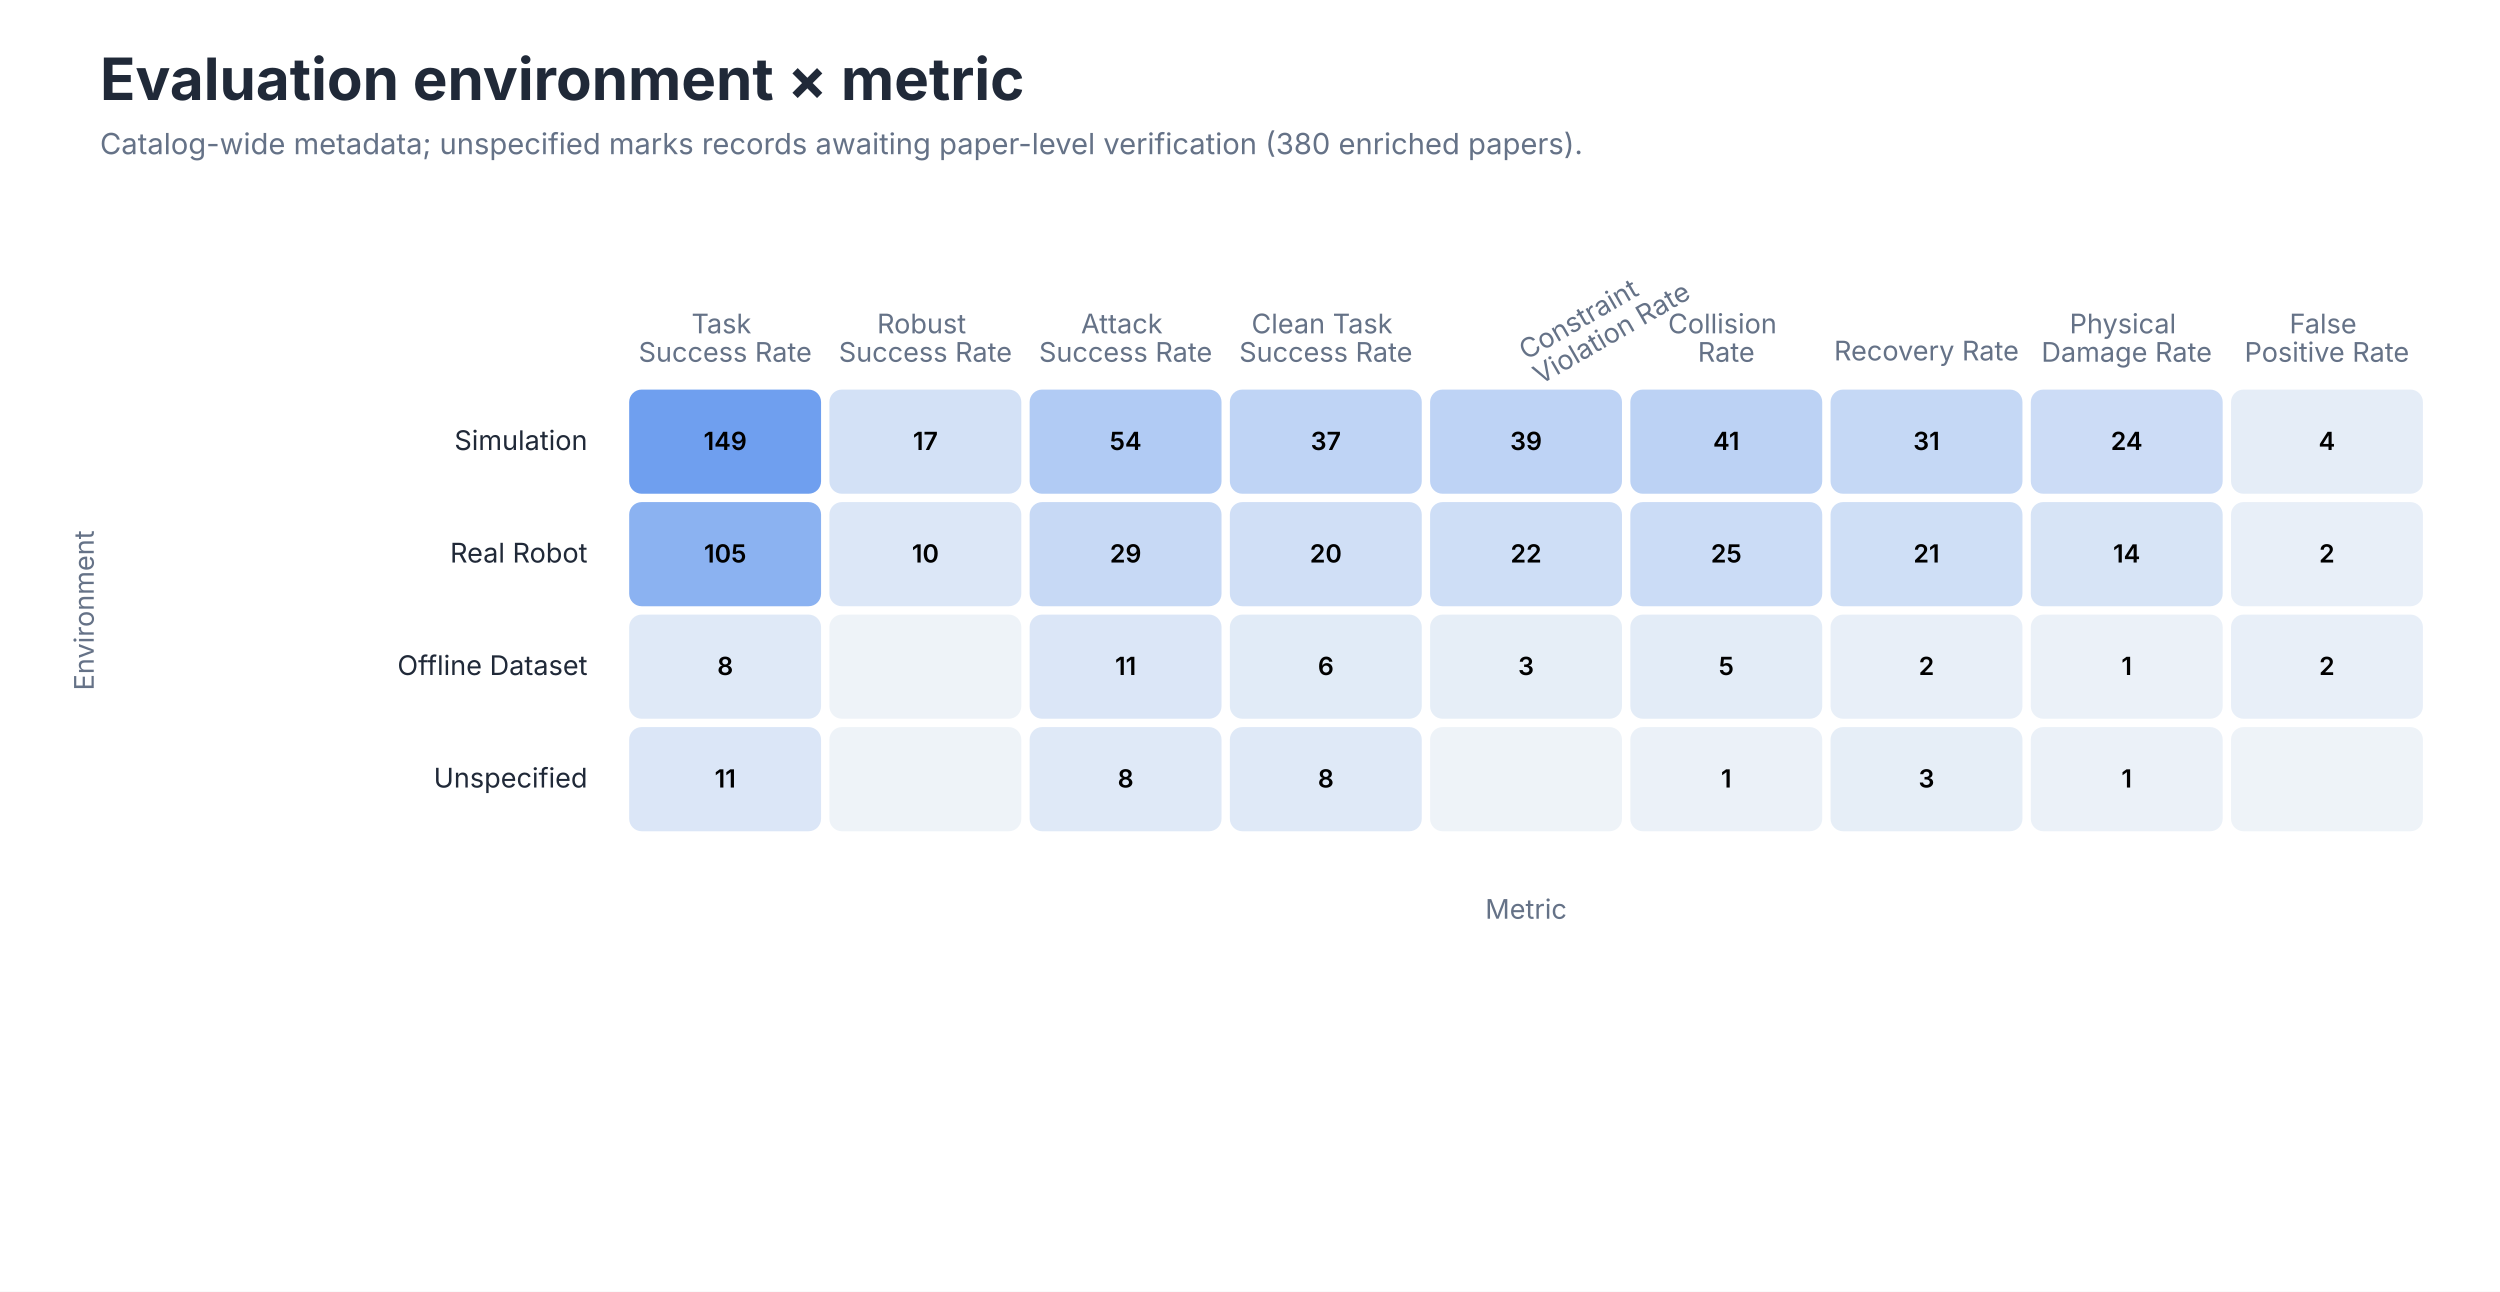
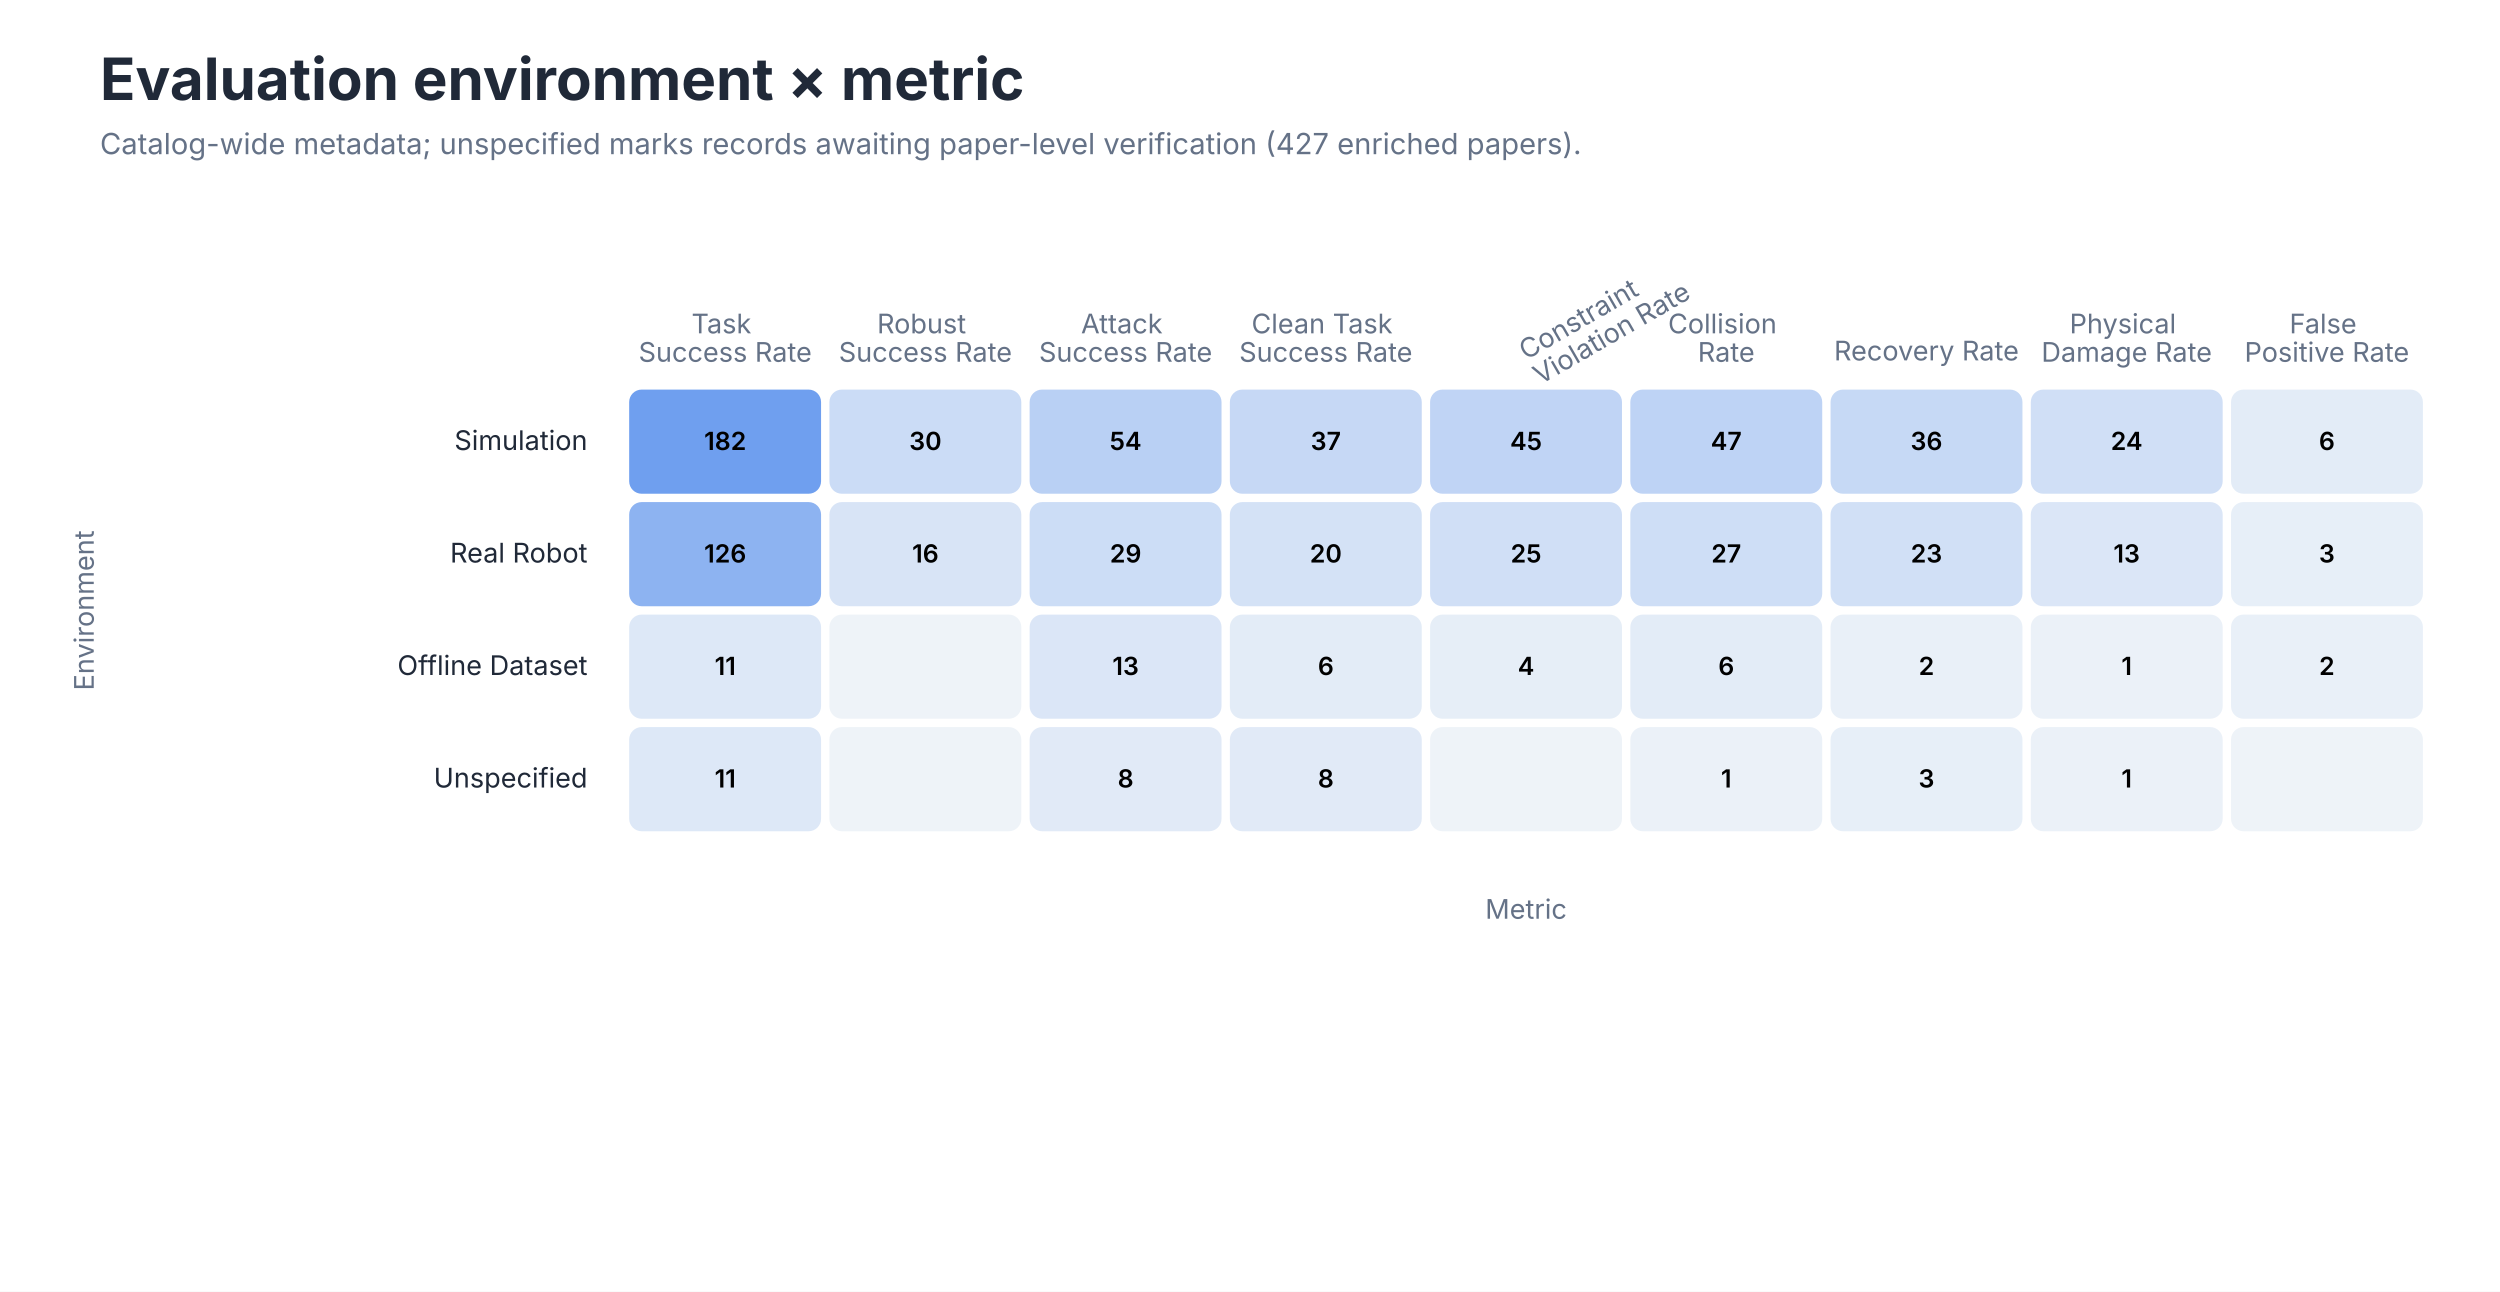
<svg xmlns="http://www.w3.org/2000/svg" role="img" aria-labelledby="title desc" viewBox="0 0 1200 620">
  <style>
text { font-family: -apple-system, BlinkMacSystemFont, 'Segoe UI', sans-serif; }
.title { font-size: 28px; font-weight: 650; fill: #202938; }
.subtitle { font-size: 14px; fill: #657287; }
.axis { font-size: 13px; fill: #657287; }
.label { font-size: 13px; fill: #202938; }
.small { font-size: 11px; fill: #657287; }
</style>
  <rect width="1200" height="620" fill="#FFFFFF" />
  <text class="title" x="48" y="48">Evaluation environment × metric</text>
-   <text class="subtitle" x="48" y="74">Catalog-wide metadata; unspecified marks records awaiting paper-level verification (380 enriched papers).</text>
+   <text class="subtitle" x="48" y="74">Catalog-wide metadata; unspecified marks records awaiting paper-level verification (427 enriched papers).</text>
  <text class="axis" text-anchor="middle" x="348.1" y="160.0">
    <tspan x="348.1" dy="0em">Task</tspan>
    <tspan x="348.1" dy="1.05em">Success Rate</tspan>
  </text>
  <text class="axis" text-anchor="middle" x="444.2" y="160.0">
    <tspan x="444.2" dy="0em">Robust</tspan>
    <tspan x="444.2" dy="1.05em">Success Rate</tspan>
  </text>
  <text class="axis" text-anchor="middle" x="540.3" y="160.0">
    <tspan x="540.3" dy="0em">Attack</tspan>
    <tspan x="540.3" dy="1.05em">Success Rate</tspan>
  </text>
  <text class="axis" text-anchor="middle" x="636.4" y="160.0">
    <tspan x="636.4" dy="0em">Clean Task</tspan>
    <tspan x="636.4" dy="1.05em">Success Rate</tspan>
  </text>
  <text class="axis" text-anchor="start" transform="translate(732.5 173.0) rotate(-30)">
    <tspan x="0" dy="0em">Constraint</tspan>
    <tspan x="0" dy="1.05em">Violation Rate</tspan>
  </text>
  <text class="axis" text-anchor="middle" x="828.6" y="160.0">
    <tspan x="828.6" dy="0em">Collision</tspan>
    <tspan x="828.6" dy="1.05em">Rate</tspan>
  </text>
  <text class="axis" text-anchor="middle" x="924.7" y="173.0">
    <tspan x="924.7" dy="0em">Recovery Rate</tspan>
  </text>
  <text class="axis" text-anchor="middle" x="1020.8" y="160.0">
    <tspan x="1020.8" dy="0em">Physical</tspan>
    <tspan x="1020.8" dy="1.05em">Damage Rate</tspan>
  </text>
  <text class="axis" text-anchor="middle" x="1116.9" y="160.0">
    <tspan x="1116.9" dy="0em">False</tspan>
    <tspan x="1116.9" dy="1.05em">Positive Rate</tspan>
  </text>
  <text class="label" x="282" y="216.0" text-anchor="end">Simulation</text>
  <rect x="302.0" y="187" width="92.111" height="50" rx="6" fill="#6F9FEF" />
-   <text x="348.1" y="216.0" text-anchor="middle" font-size="12" font-weight="600" fill="#000000">149</text>
-   <rect x="398.111" y="187" width="92.111" height="50" rx="6" fill="#D3E1F6" />
-   <text x="444.2" y="216.0" text-anchor="middle" font-size="12" font-weight="600" fill="#000000">17</text>
-   <rect x="494.222" y="187" width="92.111" height="50" rx="6" fill="#B1CBF4" />
+   <text x="348.1" y="216.0" text-anchor="middle" font-size="12" font-weight="600" fill="#000000">182</text>
+   <rect x="398.111" y="187" width="92.111" height="50" rx="6" fill="#CBDCF6" />
+   <text x="444.2" y="216.0" text-anchor="middle" font-size="12" font-weight="600" fill="#000000">30</text>
+   <rect x="494.222" y="187" width="92.111" height="50" rx="6" fill="#B9D0F4" />
  <text x="540.3" y="216.0" text-anchor="middle" font-size="12" font-weight="600" fill="#000000">54</text>
-   <rect x="590.333" y="187" width="92.111" height="50" rx="6" fill="#BFD4F5" />
+   <rect x="590.333" y="187" width="92.111" height="50" rx="6" fill="#C6D8F5" />
  <text x="636.4" y="216.0" text-anchor="middle" font-size="12" font-weight="600" fill="#000000">37</text>
-   <rect x="686.444" y="187" width="92.111" height="50" rx="6" fill="#BED3F5" />
-   <text x="732.5" y="216.0" text-anchor="middle" font-size="12" font-weight="600" fill="#000000">39</text>
-   <rect x="782.556" y="187" width="92.111" height="50" rx="6" fill="#BCD2F4" />
-   <text x="828.6" y="216.0" text-anchor="middle" font-size="12" font-weight="600" fill="#000000">41</text>
-   <rect x="878.667" y="187" width="92.111" height="50" rx="6" fill="#C5D8F5" />
-   <text x="924.7" y="216.0" text-anchor="middle" font-size="12" font-weight="600" fill="#000000">31</text>
-   <rect x="974.778" y="187" width="92.111" height="50" rx="6" fill="#CCDCF6" />
+   <rect x="686.444" y="187" width="92.111" height="50" rx="6" fill="#C0D4F5" />
+   <text x="732.5" y="216.0" text-anchor="middle" font-size="12" font-weight="600" fill="#000000">45</text>
+   <rect x="782.556" y="187" width="92.111" height="50" rx="6" fill="#BED3F5" />
+   <text x="828.6" y="216.0" text-anchor="middle" font-size="12" font-weight="600" fill="#000000">47</text>
+   <rect x="878.667" y="187" width="92.111" height="50" rx="6" fill="#C6D9F5" />
+   <text x="924.7" y="216.0" text-anchor="middle" font-size="12" font-weight="600" fill="#000000">36</text>
+   <rect x="974.778" y="187" width="92.111" height="50" rx="6" fill="#D0DFF6" />
  <text x="1020.8" y="216.0" text-anchor="middle" font-size="12" font-weight="600" fill="#000000">24</text>
-   <rect x="1070.889" y="187" width="92.111" height="50" rx="6" fill="#E5EDF7" />
-   <text x="1116.9" y="216.0" text-anchor="middle" font-size="12" font-weight="600" fill="#000000">4</text>
+   <rect x="1070.889" y="187" width="92.111" height="50" rx="6" fill="#E3ECF7" />
+   <text x="1116.9" y="216.0" text-anchor="middle" font-size="12" font-weight="600" fill="#000000">6</text>
  <text class="label" x="282" y="270.0" text-anchor="end">Real Robot</text>
-   <rect x="302.0" y="241" width="92.111" height="50" rx="6" fill="#8BB2F1" />
-   <text x="348.1" y="270.0" text-anchor="middle" font-size="12" font-weight="600" fill="#000000">105</text>
-   <rect x="398.111" y="241" width="92.111" height="50" rx="6" fill="#DCE7F7" />
-   <text x="444.2" y="270.0" text-anchor="middle" font-size="12" font-weight="600" fill="#000000">10</text>
-   <rect x="494.222" y="241" width="92.111" height="50" rx="6" fill="#C7D9F5" />
+   <rect x="302.0" y="241" width="92.111" height="50" rx="6" fill="#8DB3F1" />
+   <text x="348.1" y="270.0" text-anchor="middle" font-size="12" font-weight="600" fill="#000000">126</text>
+   <rect x="398.111" y="241" width="92.111" height="50" rx="6" fill="#D8E4F6" />
+   <text x="444.2" y="270.0" text-anchor="middle" font-size="12" font-weight="600" fill="#000000">16</text>
+   <rect x="494.222" y="241" width="92.111" height="50" rx="6" fill="#CCDDF6" />
  <text x="540.3" y="270.0" text-anchor="middle" font-size="12" font-weight="600" fill="#000000">29</text>
-   <rect x="590.333" y="241" width="92.111" height="50" rx="6" fill="#D0DFF6" />
+   <rect x="590.333" y="241" width="92.111" height="50" rx="6" fill="#D4E2F6" />
  <text x="636.4" y="270.0" text-anchor="middle" font-size="12" font-weight="600" fill="#000000">20</text>
-   <rect x="686.444" y="241" width="92.111" height="50" rx="6" fill="#CEDEF6" />
-   <text x="732.5" y="270.0" text-anchor="middle" font-size="12" font-weight="600" fill="#000000">22</text>
-   <rect x="782.556" y="241" width="92.111" height="50" rx="6" fill="#CBDCF6" />
-   <text x="828.6" y="270.0" text-anchor="middle" font-size="12" font-weight="600" fill="#000000">25</text>
-   <rect x="878.667" y="241" width="92.111" height="50" rx="6" fill="#CFDFF6" />
-   <text x="924.7" y="270.0" text-anchor="middle" font-size="12" font-weight="600" fill="#000000">21</text>
-   <rect x="974.778" y="241" width="92.111" height="50" rx="6" fill="#D7E4F6" />
-   <text x="1020.8" y="270.0" text-anchor="middle" font-size="12" font-weight="600" fill="#000000">14</text>
-   <rect x="1070.889" y="241" width="92.111" height="50" rx="6" fill="#E8EFF8" />
-   <text x="1116.9" y="270.0" text-anchor="middle" font-size="12" font-weight="600" fill="#000000">2</text>
+   <rect x="686.444" y="241" width="92.111" height="50" rx="6" fill="#D0DFF6" />
+   <text x="732.5" y="270.0" text-anchor="middle" font-size="12" font-weight="600" fill="#000000">25</text>
+   <rect x="782.556" y="241" width="92.111" height="50" rx="6" fill="#CEDEF6" />
+   <text x="828.6" y="270.0" text-anchor="middle" font-size="12" font-weight="600" fill="#000000">27</text>
+   <rect x="878.667" y="241" width="92.111" height="50" rx="6" fill="#D1E0F6" />
+   <text x="924.7" y="270.0" text-anchor="middle" font-size="12" font-weight="600" fill="#000000">23</text>
+   <rect x="974.778" y="241" width="92.111" height="50" rx="6" fill="#DBE6F7" />
+   <text x="1020.8" y="270.0" text-anchor="middle" font-size="12" font-weight="600" fill="#000000">13</text>
+   <rect x="1070.889" y="241" width="92.111" height="50" rx="6" fill="#E7EFF8" />
+   <text x="1116.9" y="270.0" text-anchor="middle" font-size="12" font-weight="600" fill="#000000">3</text>
  <text class="label" x="282" y="324.0" text-anchor="end">Offline Dataset</text>
-   <rect x="302.0" y="295" width="92.111" height="50" rx="6" fill="#DFE9F7" />
-   <text x="348.1" y="324.0" text-anchor="middle" font-size="12" font-weight="600" fill="#000000">8</text>
+   <rect x="302.0" y="295" width="92.111" height="50" rx="6" fill="#DDE8F7" />
+   <text x="348.1" y="324.0" text-anchor="middle" font-size="12" font-weight="600" fill="#000000">11</text>
  <rect x="398.111" y="295" width="92.111" height="50" rx="6" fill="#EEF3F8" />
  <text x="444.2" y="324.0" text-anchor="middle" font-size="12" font-weight="600" fill="#000000" />
  <rect x="494.222" y="295" width="92.111" height="50" rx="6" fill="#DBE6F7" />
-   <text x="540.3" y="324.0" text-anchor="middle" font-size="12" font-weight="600" fill="#000000">11</text>
-   <rect x="590.333" y="295" width="92.111" height="50" rx="6" fill="#E1EBF7" />
+   <text x="540.3" y="324.0" text-anchor="middle" font-size="12" font-weight="600" fill="#000000">13</text>
+   <rect x="590.333" y="295" width="92.111" height="50" rx="6" fill="#E3ECF7" />
  <text x="636.4" y="324.0" text-anchor="middle" font-size="12" font-weight="600" fill="#000000">6</text>
  <rect x="686.444" y="295" width="92.111" height="50" rx="6" fill="#E6EEF7" />
-   <text x="732.5" y="324.0" text-anchor="middle" font-size="12" font-weight="600" fill="#000000">3</text>
+   <text x="732.5" y="324.0" text-anchor="middle" font-size="12" font-weight="600" fill="#000000">4</text>
  <rect x="782.556" y="295" width="92.111" height="50" rx="6" fill="#E3ECF7" />
-   <text x="828.6" y="324.0" text-anchor="middle" font-size="12" font-weight="600" fill="#000000">5</text>
-   <rect x="878.667" y="295" width="92.111" height="50" rx="6" fill="#E8EFF8" />
+   <text x="828.6" y="324.0" text-anchor="middle" font-size="12" font-weight="600" fill="#000000">6</text>
+   <rect x="878.667" y="295" width="92.111" height="50" rx="6" fill="#E9F0F8" />
  <text x="924.7" y="324.0" text-anchor="middle" font-size="12" font-weight="600" fill="#000000">2</text>
  <rect x="974.778" y="295" width="92.111" height="50" rx="6" fill="#EBF1F8" />
  <text x="1020.8" y="324.0" text-anchor="middle" font-size="12" font-weight="600" fill="#000000">1</text>
-   <rect x="1070.889" y="295" width="92.111" height="50" rx="6" fill="#E8EFF8" />
+   <rect x="1070.889" y="295" width="92.111" height="50" rx="6" fill="#E9F0F8" />
  <text x="1116.9" y="324.0" text-anchor="middle" font-size="12" font-weight="600" fill="#000000">2</text>
  <text class="label" x="282" y="378.0" text-anchor="end">Unspecified</text>
-   <rect x="302.0" y="349" width="92.111" height="50" rx="6" fill="#DBE6F7" />
+   <rect x="302.0" y="349" width="92.111" height="50" rx="6" fill="#DDE8F7" />
  <text x="348.1" y="378.0" text-anchor="middle" font-size="12" font-weight="600" fill="#000000">11</text>
  <rect x="398.111" y="349" width="92.111" height="50" rx="6" fill="#EEF3F8" />
  <text x="444.2" y="378.0" text-anchor="middle" font-size="12" font-weight="600" fill="#000000" />
-   <rect x="494.222" y="349" width="92.111" height="50" rx="6" fill="#DFE9F7" />
+   <rect x="494.222" y="349" width="92.111" height="50" rx="6" fill="#E1EAF7" />
  <text x="540.3" y="378.0" text-anchor="middle" font-size="12" font-weight="600" fill="#000000">8</text>
-   <rect x="590.333" y="349" width="92.111" height="50" rx="6" fill="#DFE9F7" />
+   <rect x="590.333" y="349" width="92.111" height="50" rx="6" fill="#E1EAF7" />
  <text x="636.4" y="378.0" text-anchor="middle" font-size="12" font-weight="600" fill="#000000">8</text>
  <rect x="686.444" y="349" width="92.111" height="50" rx="6" fill="#EEF3F8" />
  <text x="732.5" y="378.0" text-anchor="middle" font-size="12" font-weight="600" fill="#000000" />
  <rect x="782.556" y="349" width="92.111" height="50" rx="6" fill="#EBF1F8" />
  <text x="828.6" y="378.0" text-anchor="middle" font-size="12" font-weight="600" fill="#000000">1</text>
-   <rect x="878.667" y="349" width="92.111" height="50" rx="6" fill="#E6EEF7" />
+   <rect x="878.667" y="349" width="92.111" height="50" rx="6" fill="#E7EFF8" />
  <text x="924.7" y="378.0" text-anchor="middle" font-size="12" font-weight="600" fill="#000000">3</text>
  <rect x="974.778" y="349" width="92.111" height="50" rx="6" fill="#EBF1F8" />
  <text x="1020.8" y="378.0" text-anchor="middle" font-size="12" font-weight="600" fill="#000000">1</text>
  <rect x="1070.889" y="349" width="92.111" height="50" rx="6" fill="#EEF3F8" />
  <text x="1116.9" y="378.0" text-anchor="middle" font-size="12" font-weight="600" fill="#000000" />
  <text class="axis" x="732.5" y="441" text-anchor="middle">Metric</text>
  <text class="axis" transform="translate(45 293.0) rotate(-90)" text-anchor="middle">Environment</text>
</svg>
